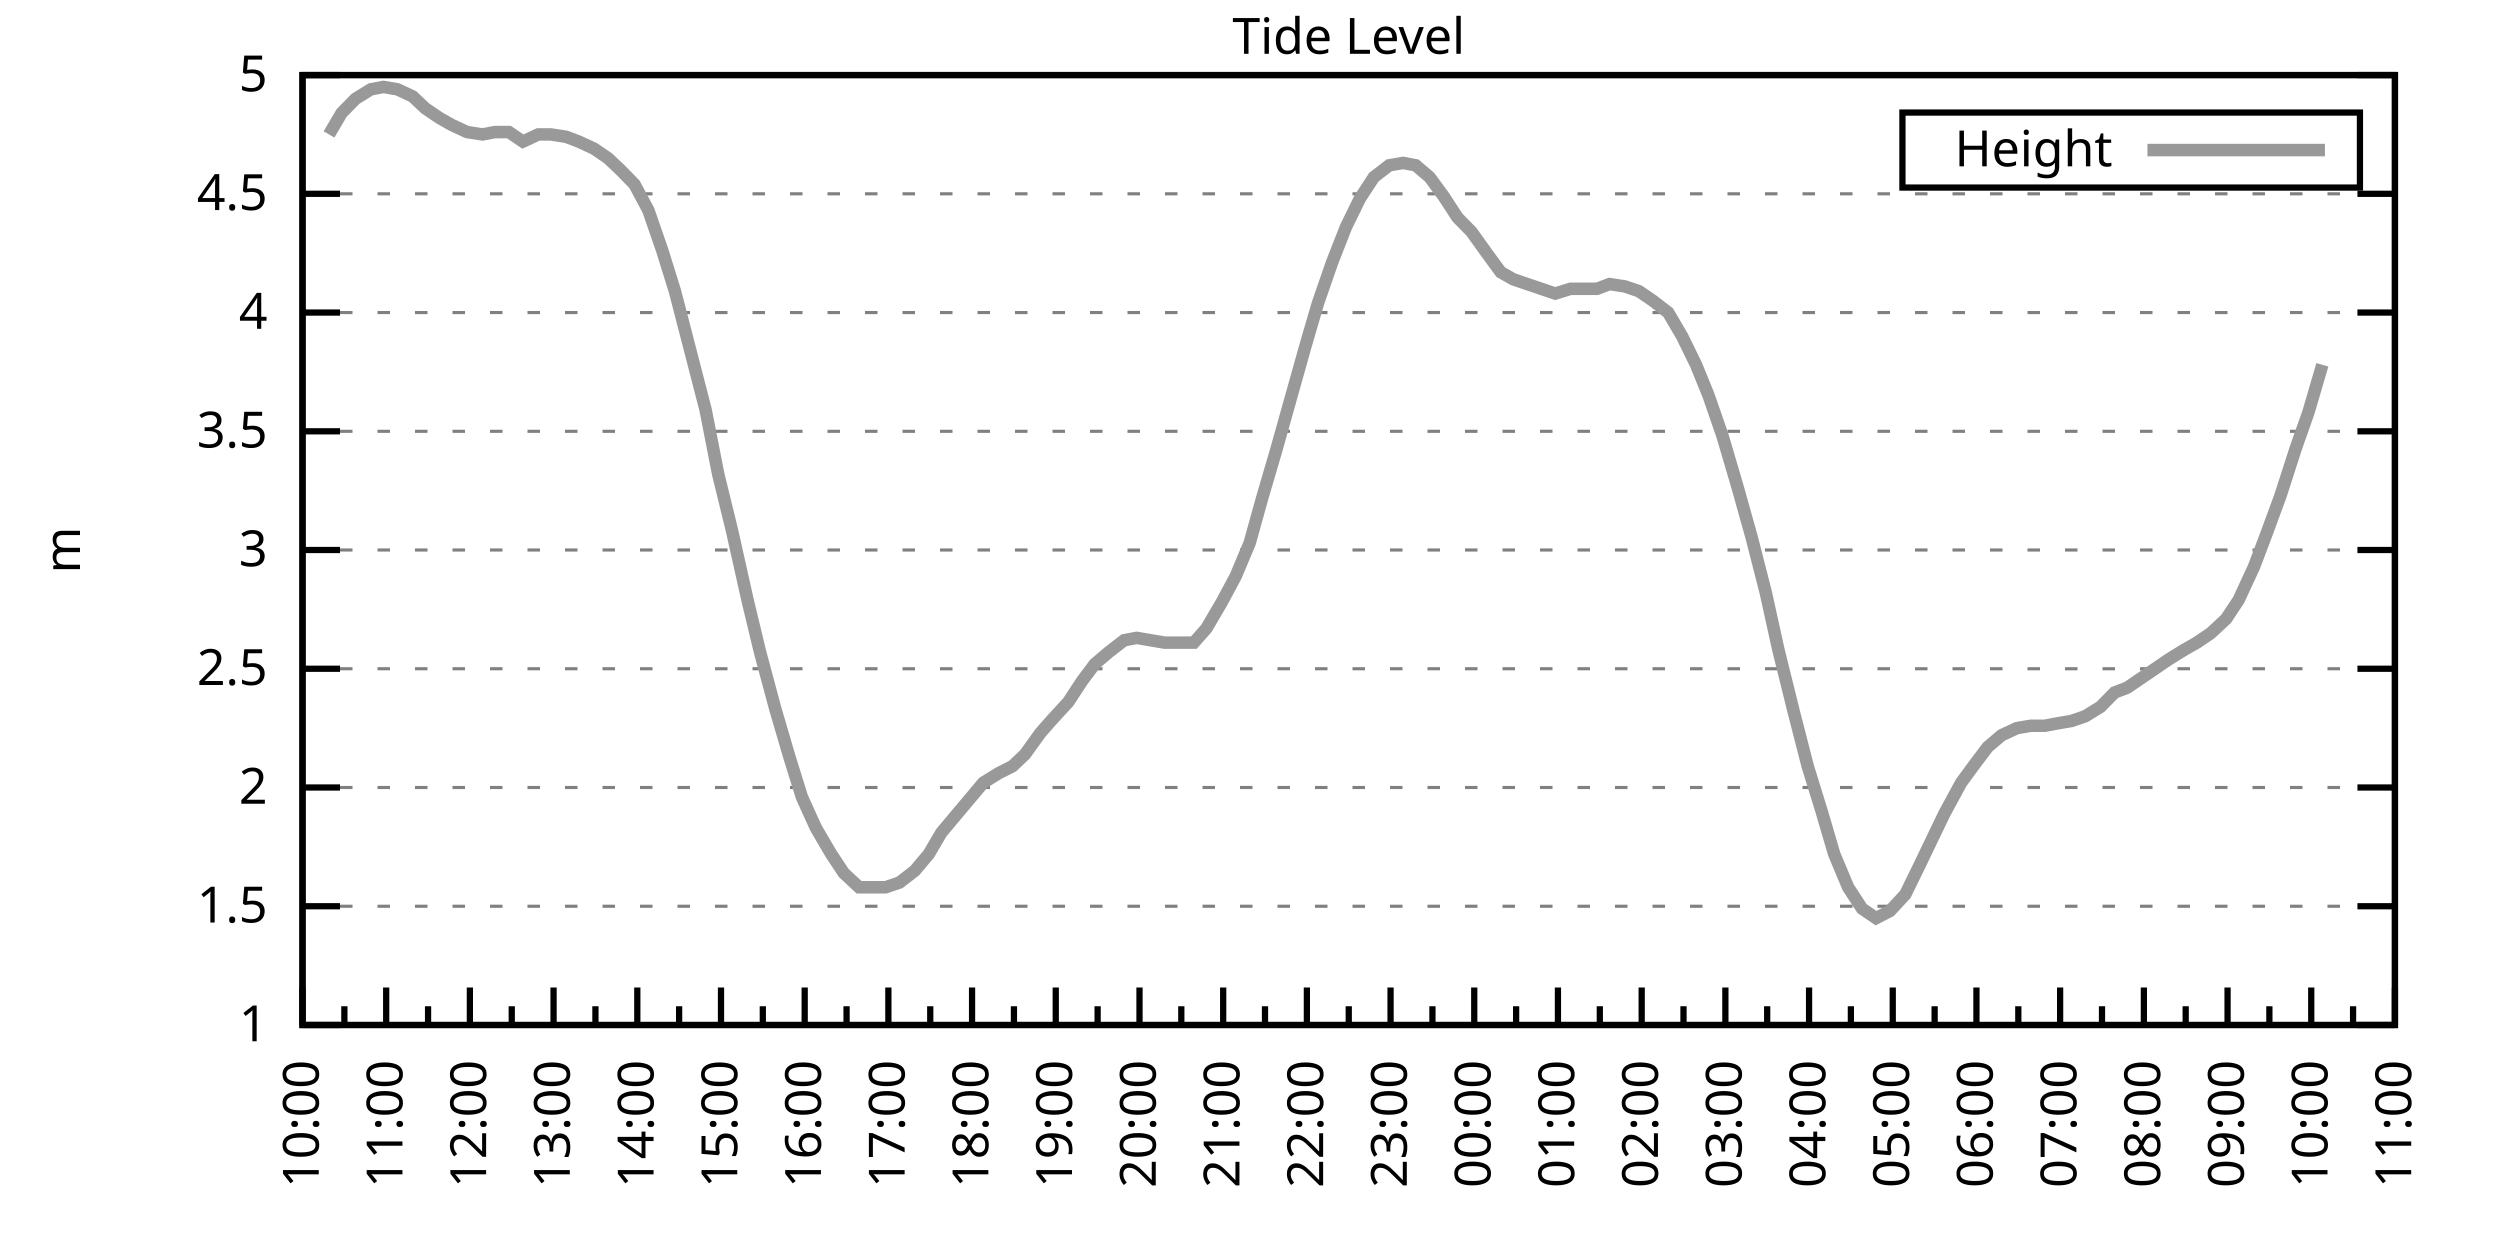
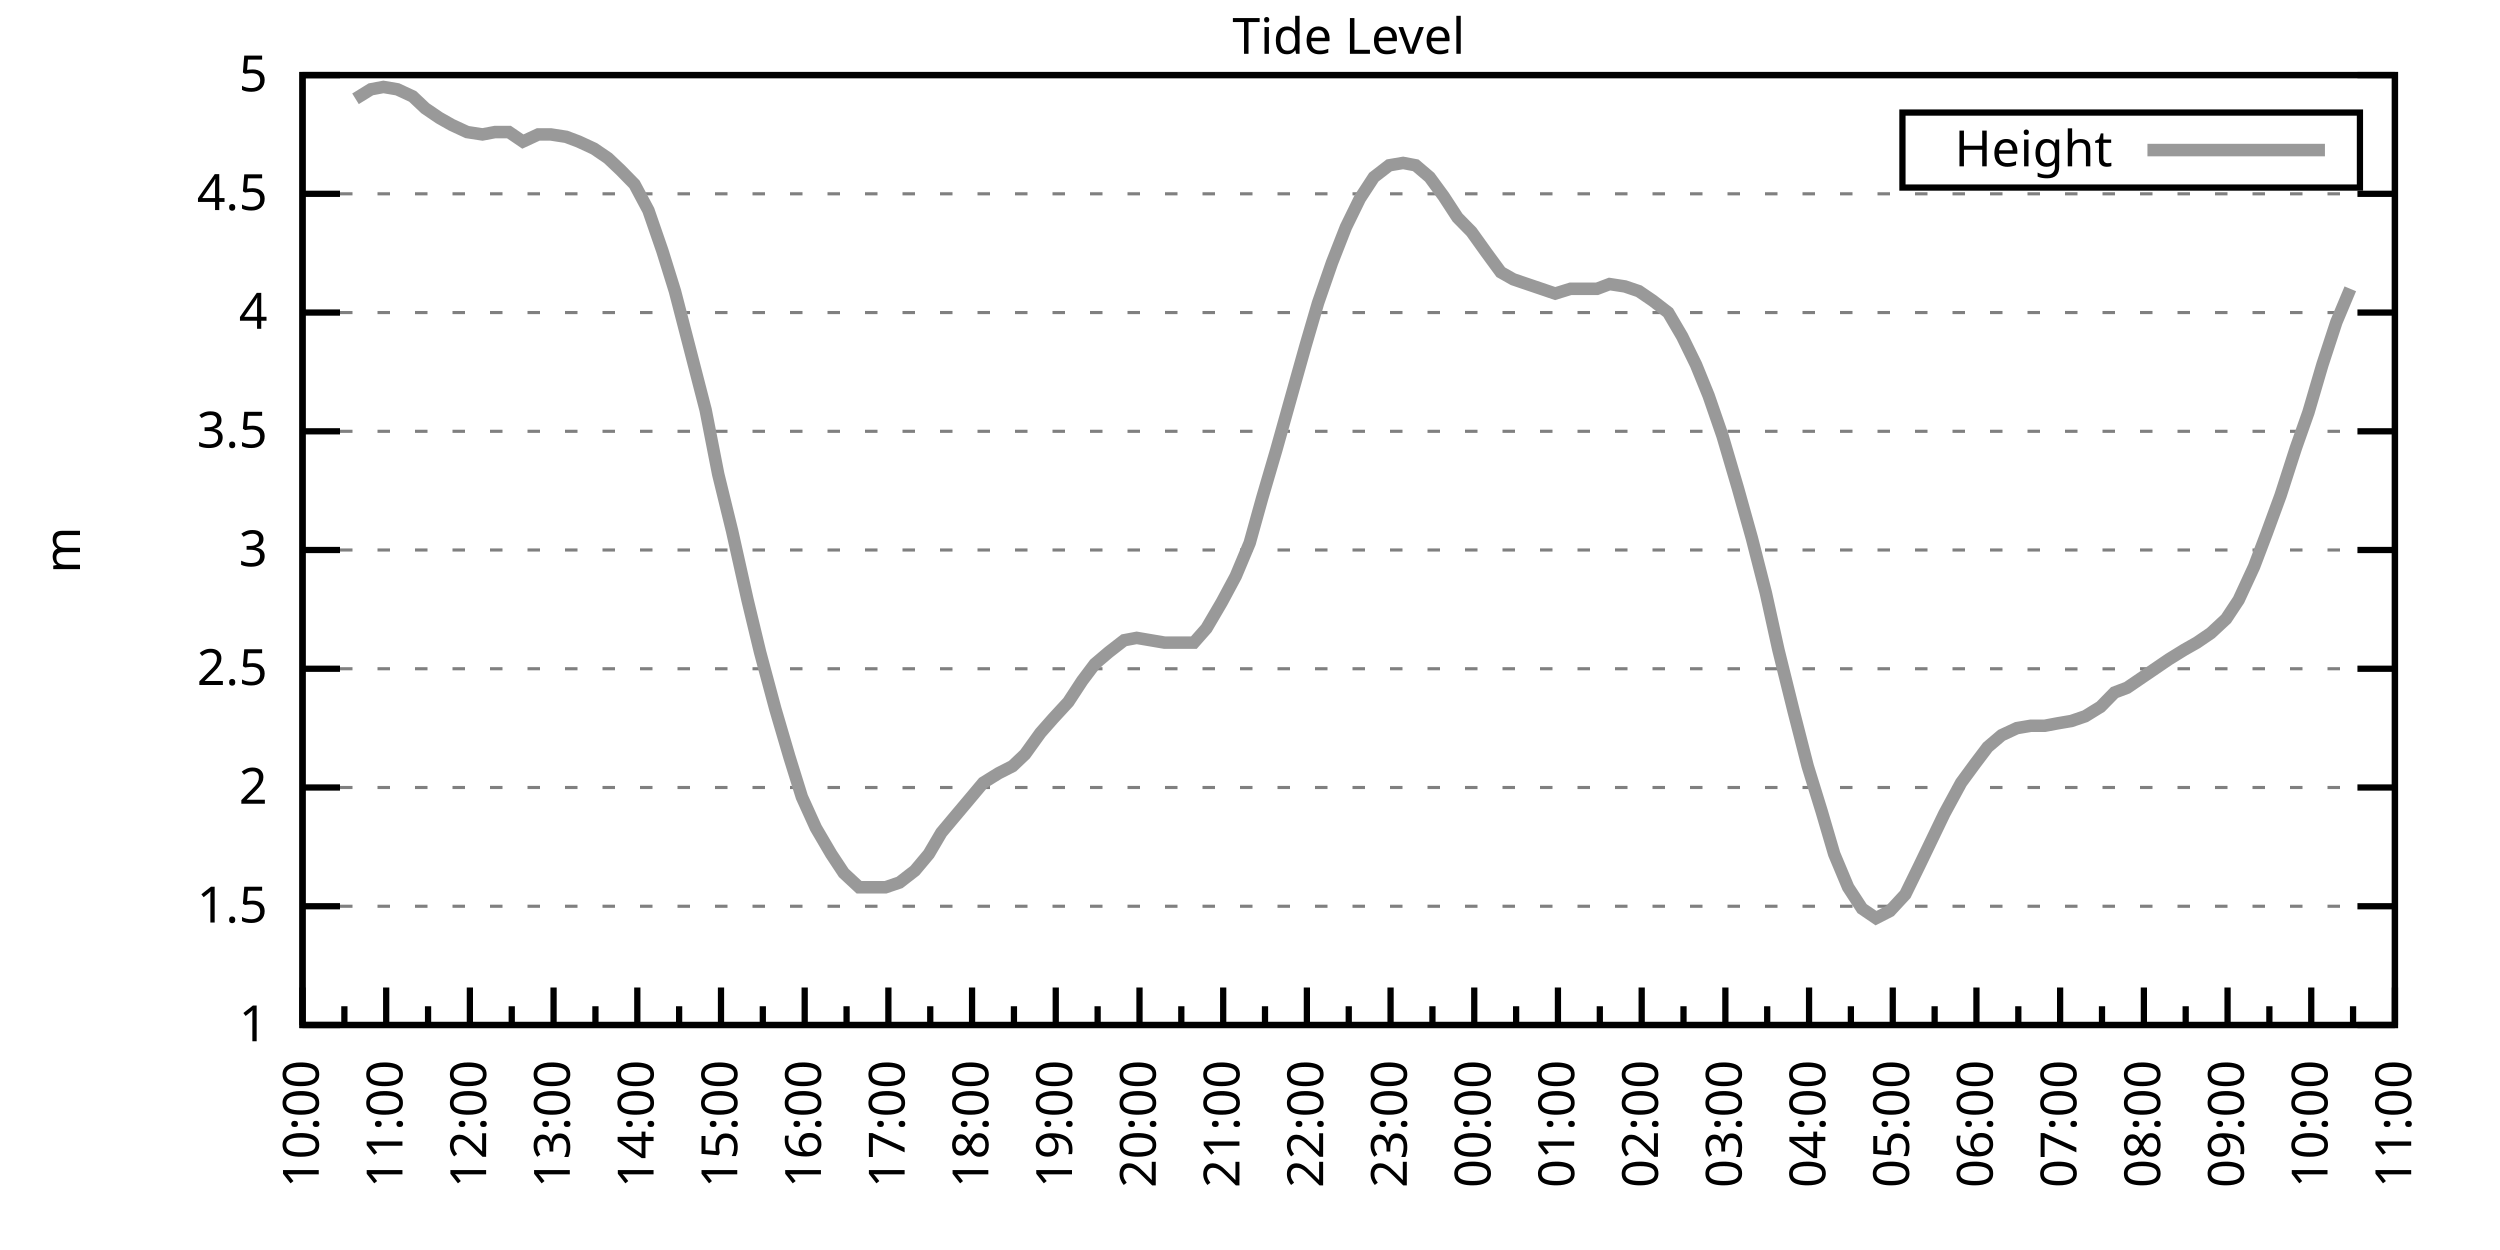
<svg xmlns="http://www.w3.org/2000/svg" xmlns:xlink="http://www.w3.org/1999/xlink" width="400" height="200" viewBox="0 0 400 200">
  <g id="gnuplot_canvas">
    <rect x="0" y="0" width="400" height="200" fill="none" />
    <defs>
      <circle id="gpDot" r="0.5" stroke-width="0.5" stroke="currentColor" />
      <path id="gpPt0" stroke-width="0.333" stroke="currentColor" d="M-1,0 h2 M0,-1 v2" />
      <path id="gpPt1" stroke-width="0.333" stroke="currentColor" d="M-1,-1 L1,1 M1,-1 L-1,1" />
      <path id="gpPt2" stroke-width="0.333" stroke="currentColor" d="M-1,0 L1,0 M0,-1 L0,1 M-1,-1 L1,1 M-1,1 L1,-1" />
      <rect id="gpPt3" stroke-width="0.333" stroke="currentColor" x="-1" y="-1" width="2" height="2" />
      <rect id="gpPt4" stroke-width="0.333" stroke="currentColor" fill="currentColor" x="-1" y="-1" width="2" height="2" />
      <circle id="gpPt5" stroke-width="0.333" stroke="currentColor" cx="0" cy="0" r="1" />
      <use xlink:href="#gpPt5" id="gpPt6" fill="currentColor" stroke="none" />
      <path id="gpPt7" stroke-width="0.333" stroke="currentColor" d="M0,-1.33 L-1.33,0.67 L1.33,0.67 z" />
      <use xlink:href="#gpPt7" id="gpPt8" fill="currentColor" stroke="none" />
      <use xlink:href="#gpPt7" id="gpPt9" stroke="currentColor" transform="rotate(180)" />
      <use xlink:href="#gpPt9" id="gpPt10" fill="currentColor" stroke="none" />
      <use xlink:href="#gpPt3" id="gpPt11" stroke="currentColor" transform="rotate(45)" />
      <use xlink:href="#gpPt11" id="gpPt12" fill="currentColor" stroke="none" />
      <path id="gpPt13" stroke-width="0.333" stroke="currentColor" d="M0,1.330 L1.265,0.411 L0.782,-1.067 L-0.782,-1.076 L-1.265,0.411 z" />
      <use xlink:href="#gpPt13" id="gpPt14" fill="currentColor" stroke="none" />
      <filter id="textbox" filterUnits="objectBoundingBox" x="0" y="0" height="1" width="1">
        <feFlood flood-color="white" flood-opacity="1" result="bgnd" />
        <feComposite in="SourceGraphic" in2="bgnd" operator="atop" />
      </filter>
      <filter id="greybox" filterUnits="objectBoundingBox" x="0" y="0" height="1" width="1">
        <feFlood flood-color="lightgrey" flood-opacity="1" result="grey" />
        <feComposite in="SourceGraphic" in2="grey" operator="atop" />
      </filter>
    </defs>
    <g fill="none" color="white" stroke="currentColor" stroke-width="1.00" stroke-linecap="butt" stroke-linejoin="miter">
</g>
    <g fill="none" color="black" stroke="currentColor" stroke-width="1.00" stroke-linecap="butt" stroke-linejoin="miter">
      <g stroke="none" shape-rendering="crispEdges">
        <polygon fill="rgb(255, 255, 255)" points="48.40,164.00 383.18,164.00 383.18,12.02 48.40,12.02 " />
      </g>
    </g>
    <g fill="none" color="black" stroke="currentColor" stroke-width="1.00" stroke-linecap="butt" stroke-linejoin="miter">
</g>
    <g fill="none" color="black" stroke="black" stroke-width="0.50" stroke-linecap="butt" stroke-linejoin="miter">
</g>
    <g fill="none" color="gray" stroke="currentColor" stroke-width="0.50" stroke-linecap="butt" stroke-linejoin="miter">
      <path stroke="gray" stroke-dasharray="2,4" class="gridline" d="M48.40,164.00 L383.19,164.00  " />
    </g>
    <g fill="none" color="gray" stroke="gray" stroke-width="1.00" stroke-linecap="butt" stroke-linejoin="miter">
</g>
    <g fill="none" color="black" stroke="currentColor" stroke-width="1.00" stroke-linecap="butt" stroke-linejoin="miter">
      <path stroke="black" d="M48.40,164.00 L54.40,164.00 M383.19,164.00 L377.19,164.00  " />
      <g transform="translate(42.80,166.60)" stroke="none" fill="black" font-family="Sans" font-size="8.00" text-anchor="end">
        <text>
          <tspan font-family="Sans"> 1</tspan>
        </text>
      </g>
    </g>
    <g fill="none" color="black" stroke="currentColor" stroke-width="1.00" stroke-linecap="butt" stroke-linejoin="miter">
</g>
    <g fill="none" color="black" stroke="black" stroke-width="0.50" stroke-linecap="butt" stroke-linejoin="miter">
</g>
    <g fill="none" color="gray" stroke="currentColor" stroke-width="0.50" stroke-linecap="butt" stroke-linejoin="miter">
      <path stroke="gray" stroke-dasharray="2,4" class="gridline" d="M48.40,145.00 L383.19,145.00  " />
    </g>
    <g fill="none" color="gray" stroke="gray" stroke-width="1.00" stroke-linecap="butt" stroke-linejoin="miter">
</g>
    <g fill="none" color="black" stroke="currentColor" stroke-width="1.00" stroke-linecap="butt" stroke-linejoin="miter">
      <path stroke="black" d="M48.40,145.00 L54.40,145.00 M383.19,145.00 L377.19,145.00  " />
      <g transform="translate(42.80,147.60)" stroke="none" fill="black" font-family="Sans" font-size="8.00" text-anchor="end">
        <text>
          <tspan font-family="Sans"> 1.5</tspan>
        </text>
      </g>
    </g>
    <g fill="none" color="black" stroke="currentColor" stroke-width="1.00" stroke-linecap="butt" stroke-linejoin="miter">
</g>
    <g fill="none" color="black" stroke="black" stroke-width="0.50" stroke-linecap="butt" stroke-linejoin="miter">
</g>
    <g fill="none" color="gray" stroke="currentColor" stroke-width="0.50" stroke-linecap="butt" stroke-linejoin="miter">
      <path stroke="gray" stroke-dasharray="2,4" class="gridline" d="M48.40,126.00 L383.19,126.00  " />
    </g>
    <g fill="none" color="gray" stroke="gray" stroke-width="1.00" stroke-linecap="butt" stroke-linejoin="miter">
</g>
    <g fill="none" color="black" stroke="currentColor" stroke-width="1.00" stroke-linecap="butt" stroke-linejoin="miter">
      <path stroke="black" d="M48.40,126.00 L54.40,126.00 M383.19,126.00 L377.19,126.00  " />
      <g transform="translate(42.80,128.60)" stroke="none" fill="black" font-family="Sans" font-size="8.00" text-anchor="end">
        <text>
          <tspan font-family="Sans"> 2</tspan>
        </text>
      </g>
    </g>
    <g fill="none" color="black" stroke="currentColor" stroke-width="1.00" stroke-linecap="butt" stroke-linejoin="miter">
</g>
    <g fill="none" color="black" stroke="black" stroke-width="0.50" stroke-linecap="butt" stroke-linejoin="miter">
</g>
    <g fill="none" color="gray" stroke="currentColor" stroke-width="0.50" stroke-linecap="butt" stroke-linejoin="miter">
      <path stroke="gray" stroke-dasharray="2,4" class="gridline" d="M48.40,107.00 L383.19,107.00  " />
    </g>
    <g fill="none" color="gray" stroke="gray" stroke-width="1.00" stroke-linecap="butt" stroke-linejoin="miter">
</g>
    <g fill="none" color="black" stroke="currentColor" stroke-width="1.00" stroke-linecap="butt" stroke-linejoin="miter">
      <path stroke="black" d="M48.40,107.00 L54.40,107.00 M383.19,107.00 L377.19,107.00  " />
      <g transform="translate(42.80,109.60)" stroke="none" fill="black" font-family="Sans" font-size="8.00" text-anchor="end">
        <text>
          <tspan font-family="Sans"> 2.5</tspan>
        </text>
      </g>
    </g>
    <g fill="none" color="black" stroke="currentColor" stroke-width="1.00" stroke-linecap="butt" stroke-linejoin="miter">
</g>
    <g fill="none" color="black" stroke="black" stroke-width="0.50" stroke-linecap="butt" stroke-linejoin="miter">
</g>
    <g fill="none" color="gray" stroke="currentColor" stroke-width="0.50" stroke-linecap="butt" stroke-linejoin="miter">
      <path stroke="gray" stroke-dasharray="2,4" class="gridline" d="M48.40,88.00 L383.19,88.00  " />
    </g>
    <g fill="none" color="gray" stroke="gray" stroke-width="1.00" stroke-linecap="butt" stroke-linejoin="miter">
</g>
    <g fill="none" color="black" stroke="currentColor" stroke-width="1.00" stroke-linecap="butt" stroke-linejoin="miter">
      <path stroke="black" d="M48.40,88.00 L54.40,88.00 M383.19,88.00 L377.19,88.00  " />
      <g transform="translate(42.80,90.60)" stroke="none" fill="black" font-family="Sans" font-size="8.00" text-anchor="end">
        <text>
          <tspan font-family="Sans"> 3</tspan>
        </text>
      </g>
    </g>
    <g fill="none" color="black" stroke="currentColor" stroke-width="1.00" stroke-linecap="butt" stroke-linejoin="miter">
</g>
    <g fill="none" color="black" stroke="black" stroke-width="0.50" stroke-linecap="butt" stroke-linejoin="miter">
</g>
    <g fill="none" color="gray" stroke="currentColor" stroke-width="0.50" stroke-linecap="butt" stroke-linejoin="miter">
      <path stroke="gray" stroke-dasharray="2,4" class="gridline" d="M48.40,69.01 L383.19,69.01  " />
    </g>
    <g fill="none" color="gray" stroke="gray" stroke-width="1.00" stroke-linecap="butt" stroke-linejoin="miter">
</g>
    <g fill="none" color="black" stroke="currentColor" stroke-width="1.00" stroke-linecap="butt" stroke-linejoin="miter">
      <path stroke="black" d="M48.40,69.01 L54.40,69.01 M383.19,69.01 L377.19,69.01  " />
      <g transform="translate(42.80,71.61)" stroke="none" fill="black" font-family="Sans" font-size="8.00" text-anchor="end">
        <text>
          <tspan font-family="Sans"> 3.5</tspan>
        </text>
      </g>
    </g>
    <g fill="none" color="black" stroke="currentColor" stroke-width="1.00" stroke-linecap="butt" stroke-linejoin="miter">
</g>
    <g fill="none" color="black" stroke="black" stroke-width="0.50" stroke-linecap="butt" stroke-linejoin="miter">
</g>
    <g fill="none" color="gray" stroke="currentColor" stroke-width="0.50" stroke-linecap="butt" stroke-linejoin="miter">
      <path stroke="gray" stroke-dasharray="2,4" class="gridline" d="M48.40,50.01 L383.19,50.01  " />
    </g>
    <g fill="none" color="gray" stroke="gray" stroke-width="1.00" stroke-linecap="butt" stroke-linejoin="miter">
</g>
    <g fill="none" color="black" stroke="currentColor" stroke-width="1.00" stroke-linecap="butt" stroke-linejoin="miter">
      <path stroke="black" d="M48.40,50.01 L54.40,50.01 M383.19,50.01 L377.19,50.01  " />
      <g transform="translate(42.80,52.61)" stroke="none" fill="black" font-family="Sans" font-size="8.00" text-anchor="end">
        <text>
          <tspan font-family="Sans"> 4</tspan>
        </text>
      </g>
    </g>
    <g fill="none" color="black" stroke="currentColor" stroke-width="1.00" stroke-linecap="butt" stroke-linejoin="miter">
</g>
    <g fill="none" color="black" stroke="black" stroke-width="0.50" stroke-linecap="butt" stroke-linejoin="miter">
</g>
    <g fill="none" color="gray" stroke="currentColor" stroke-width="0.50" stroke-linecap="butt" stroke-linejoin="miter">
      <path stroke="gray" stroke-dasharray="2,4" class="gridline" d="M48.40,31.01 L383.19,31.01  " />
    </g>
    <g fill="none" color="gray" stroke="gray" stroke-width="1.00" stroke-linecap="butt" stroke-linejoin="miter">
</g>
    <g fill="none" color="black" stroke="currentColor" stroke-width="1.00" stroke-linecap="butt" stroke-linejoin="miter">
      <path stroke="black" d="M48.40,31.01 L54.40,31.01 M383.19,31.01 L377.19,31.01  " />
      <g transform="translate(42.80,33.61)" stroke="none" fill="black" font-family="Sans" font-size="8.00" text-anchor="end">
        <text>
          <tspan font-family="Sans"> 4.5</tspan>
        </text>
      </g>
    </g>
    <g fill="none" color="black" stroke="currentColor" stroke-width="1.00" stroke-linecap="butt" stroke-linejoin="miter">
</g>
    <g fill="none" color="black" stroke="black" stroke-width="0.50" stroke-linecap="butt" stroke-linejoin="miter">
</g>
    <g fill="none" color="gray" stroke="currentColor" stroke-width="0.50" stroke-linecap="butt" stroke-linejoin="miter">
      <path stroke="gray" stroke-dasharray="2,4" class="gridline" d="M48.40,12.01 L383.19,12.01  " />
    </g>
    <g fill="none" color="gray" stroke="gray" stroke-width="1.00" stroke-linecap="butt" stroke-linejoin="miter">
</g>
    <g fill="none" color="black" stroke="currentColor" stroke-width="1.00" stroke-linecap="butt" stroke-linejoin="miter">
      <path stroke="black" d="M48.40,12.01 L54.40,12.01 M383.19,12.01 L377.19,12.01  " />
      <g transform="translate(42.80,14.61)" stroke="none" fill="black" font-family="Sans" font-size="8.00" text-anchor="end">
        <text>
          <tspan font-family="Sans"> 5</tspan>
        </text>
      </g>
    </g>
    <g fill="none" color="black" stroke="currentColor" stroke-width="1.00" stroke-linecap="butt" stroke-linejoin="miter">
      <path stroke="black" d="M48.40,164.00 L48.40,158.00  " />
      <g transform="translate(51.00,169.60) rotate(270)" stroke="none" fill="black" font-family="Sans" font-size="8.00" text-anchor="end">
        <text>
          <tspan font-family="Sans">10:00</tspan>
        </text>
      </g>
    </g>
    <g fill="none" color="black" stroke="currentColor" stroke-width="1.00" stroke-linecap="butt" stroke-linejoin="miter">
      <path stroke="black" d="M55.10,164.00 L55.10,161.00 M61.79,164.00 L61.79,158.00  " />
      <g transform="translate(64.39,169.60) rotate(270)" stroke="none" fill="black" font-family="Sans" font-size="8.00" text-anchor="end">
        <text>
          <tspan font-family="Sans">11:00</tspan>
        </text>
      </g>
    </g>
    <g fill="none" color="black" stroke="currentColor" stroke-width="1.00" stroke-linecap="butt" stroke-linejoin="miter">
      <path stroke="black" d="M68.49,164.00 L68.49,161.00 M75.18,164.00 L75.18,158.00  " />
      <g transform="translate(77.78,169.60) rotate(270)" stroke="none" fill="black" font-family="Sans" font-size="8.00" text-anchor="end">
        <text>
          <tspan font-family="Sans">12:00</tspan>
        </text>
      </g>
    </g>
    <g fill="none" color="black" stroke="currentColor" stroke-width="1.00" stroke-linecap="butt" stroke-linejoin="miter">
      <path stroke="black" d="M81.88,164.00 L81.88,161.00 M88.57,164.00 L88.57,158.00  " />
      <g transform="translate(91.17,169.60) rotate(270)" stroke="none" fill="black" font-family="Sans" font-size="8.00" text-anchor="end">
        <text>
          <tspan font-family="Sans">13:00</tspan>
        </text>
      </g>
    </g>
    <g fill="none" color="black" stroke="currentColor" stroke-width="1.00" stroke-linecap="butt" stroke-linejoin="miter">
      <path stroke="black" d="M95.27,164.00 L95.27,161.00 M101.97,164.00 L101.97,158.00  " />
      <g transform="translate(104.57,169.60) rotate(270)" stroke="none" fill="black" font-family="Sans" font-size="8.00" text-anchor="end">
        <text>
          <tspan font-family="Sans">14:00</tspan>
        </text>
      </g>
    </g>
    <g fill="none" color="black" stroke="currentColor" stroke-width="1.00" stroke-linecap="butt" stroke-linejoin="miter">
      <path stroke="black" d="M108.66,164.00 L108.66,161.00 M115.36,164.00 L115.36,158.00  " />
      <g transform="translate(117.96,169.60) rotate(270)" stroke="none" fill="black" font-family="Sans" font-size="8.00" text-anchor="end">
        <text>
          <tspan font-family="Sans">15:00</tspan>
        </text>
      </g>
    </g>
    <g fill="none" color="black" stroke="currentColor" stroke-width="1.00" stroke-linecap="butt" stroke-linejoin="miter">
      <path stroke="black" d="M122.05,164.00 L122.05,161.00 M128.75,164.00 L128.75,158.00  " />
      <g transform="translate(131.35,169.60) rotate(270)" stroke="none" fill="black" font-family="Sans" font-size="8.00" text-anchor="end">
        <text>
          <tspan font-family="Sans">16:00</tspan>
        </text>
      </g>
    </g>
    <g fill="none" color="black" stroke="currentColor" stroke-width="1.00" stroke-linecap="butt" stroke-linejoin="miter">
      <path stroke="black" d="M135.45,164.00 L135.45,161.00 M142.14,164.00 L142.14,158.00  " />
      <g transform="translate(144.74,169.60) rotate(270)" stroke="none" fill="black" font-family="Sans" font-size="8.00" text-anchor="end">
        <text>
          <tspan font-family="Sans">17:00</tspan>
        </text>
      </g>
    </g>
    <g fill="none" color="black" stroke="currentColor" stroke-width="1.00" stroke-linecap="butt" stroke-linejoin="miter">
      <path stroke="black" d="M148.84,164.00 L148.84,161.00 M155.53,164.00 L155.53,158.00  " />
      <g transform="translate(158.13,169.60) rotate(270)" stroke="none" fill="black" font-family="Sans" font-size="8.00" text-anchor="end">
        <text>
          <tspan font-family="Sans">18:00</tspan>
        </text>
      </g>
    </g>
    <g fill="none" color="black" stroke="currentColor" stroke-width="1.00" stroke-linecap="butt" stroke-linejoin="miter">
      <path stroke="black" d="M162.23,164.00 L162.23,161.00 M168.92,164.00 L168.92,158.00  " />
      <g transform="translate(171.52,169.60) rotate(270)" stroke="none" fill="black" font-family="Sans" font-size="8.00" text-anchor="end">
        <text>
          <tspan font-family="Sans">19:00</tspan>
        </text>
      </g>
    </g>
    <g fill="none" color="black" stroke="currentColor" stroke-width="1.00" stroke-linecap="butt" stroke-linejoin="miter">
      <path stroke="black" d="M175.62,164.00 L175.62,161.00 M182.32,164.00 L182.32,158.00  " />
      <g transform="translate(184.92,169.60) rotate(270)" stroke="none" fill="black" font-family="Sans" font-size="8.00" text-anchor="end">
        <text>
          <tspan font-family="Sans">20:00</tspan>
        </text>
      </g>
    </g>
    <g fill="none" color="black" stroke="currentColor" stroke-width="1.00" stroke-linecap="butt" stroke-linejoin="miter">
      <path stroke="black" d="M189.01,164.00 L189.01,161.00 M195.71,164.00 L195.71,158.00  " />
      <g transform="translate(198.31,169.60) rotate(270)" stroke="none" fill="black" font-family="Sans" font-size="8.00" text-anchor="end">
        <text>
          <tspan font-family="Sans">21:00</tspan>
        </text>
      </g>
    </g>
    <g fill="none" color="black" stroke="currentColor" stroke-width="1.00" stroke-linecap="butt" stroke-linejoin="miter">
      <path stroke="black" d="M202.40,164.00 L202.40,161.00 M209.10,164.00 L209.10,158.00  " />
      <g transform="translate(211.70,169.60) rotate(270)" stroke="none" fill="black" font-family="Sans" font-size="8.00" text-anchor="end">
        <text>
          <tspan font-family="Sans">22:00</tspan>
        </text>
      </g>
    </g>
    <g fill="none" color="black" stroke="currentColor" stroke-width="1.00" stroke-linecap="butt" stroke-linejoin="miter">
      <path stroke="black" d="M215.80,164.00 L215.80,161.00 M222.49,164.00 L222.49,158.00  " />
      <g transform="translate(225.09,169.60) rotate(270)" stroke="none" fill="black" font-family="Sans" font-size="8.00" text-anchor="end">
        <text>
          <tspan font-family="Sans">23:00</tspan>
        </text>
      </g>
    </g>
    <g fill="none" color="black" stroke="currentColor" stroke-width="1.00" stroke-linecap="butt" stroke-linejoin="miter">
      <path stroke="black" d="M229.19,164.00 L229.19,161.00 M235.88,164.00 L235.88,158.00  " />
      <g transform="translate(238.48,169.60) rotate(270)" stroke="none" fill="black" font-family="Sans" font-size="8.00" text-anchor="end">
        <text>
          <tspan font-family="Sans">00:00</tspan>
        </text>
      </g>
    </g>
    <g fill="none" color="black" stroke="currentColor" stroke-width="1.00" stroke-linecap="butt" stroke-linejoin="miter">
      <path stroke="black" d="M242.58,164.00 L242.58,161.00 M249.27,164.00 L249.27,158.00  " />
      <g transform="translate(251.87,169.60) rotate(270)" stroke="none" fill="black" font-family="Sans" font-size="8.00" text-anchor="end">
        <text>
          <tspan font-family="Sans">01:00</tspan>
        </text>
      </g>
    </g>
    <g fill="none" color="black" stroke="currentColor" stroke-width="1.00" stroke-linecap="butt" stroke-linejoin="miter">
      <path stroke="black" d="M255.97,164.00 L255.97,161.00 M262.67,164.00 L262.67,158.00  " />
      <g transform="translate(265.27,169.60) rotate(270)" stroke="none" fill="black" font-family="Sans" font-size="8.00" text-anchor="end">
        <text>
          <tspan font-family="Sans">02:00</tspan>
        </text>
      </g>
    </g>
    <g fill="none" color="black" stroke="currentColor" stroke-width="1.00" stroke-linecap="butt" stroke-linejoin="miter">
      <path stroke="black" d="M269.36,164.00 L269.36,161.00 M276.06,164.00 L276.06,158.00  " />
      <g transform="translate(278.66,169.60) rotate(270)" stroke="none" fill="black" font-family="Sans" font-size="8.00" text-anchor="end">
        <text>
          <tspan font-family="Sans">03:00</tspan>
        </text>
      </g>
    </g>
    <g fill="none" color="black" stroke="currentColor" stroke-width="1.00" stroke-linecap="butt" stroke-linejoin="miter">
      <path stroke="black" d="M282.75,164.00 L282.75,161.00 M289.45,164.00 L289.45,158.00  " />
      <g transform="translate(292.05,169.60) rotate(270)" stroke="none" fill="black" font-family="Sans" font-size="8.00" text-anchor="end">
        <text>
          <tspan font-family="Sans">04:00</tspan>
        </text>
      </g>
    </g>
    <g fill="none" color="black" stroke="currentColor" stroke-width="1.00" stroke-linecap="butt" stroke-linejoin="miter">
      <path stroke="black" d="M296.14,164.00 L296.14,161.00 M302.84,164.00 L302.84,158.00  " />
      <g transform="translate(305.44,169.60) rotate(270)" stroke="none" fill="black" font-family="Sans" font-size="8.00" text-anchor="end">
        <text>
          <tspan font-family="Sans">05:00</tspan>
        </text>
      </g>
    </g>
    <g fill="none" color="black" stroke="currentColor" stroke-width="1.00" stroke-linecap="butt" stroke-linejoin="miter">
      <path stroke="black" d="M309.54,164.00 L309.54,161.00 M316.23,164.00 L316.23,158.00  " />
      <g transform="translate(318.83,169.60) rotate(270)" stroke="none" fill="black" font-family="Sans" font-size="8.00" text-anchor="end">
        <text>
          <tspan font-family="Sans">06:00</tspan>
        </text>
      </g>
    </g>
    <g fill="none" color="black" stroke="currentColor" stroke-width="1.00" stroke-linecap="butt" stroke-linejoin="miter">
      <path stroke="black" d="M322.93,164.00 L322.93,161.00 M329.62,164.00 L329.62,158.00  " />
      <g transform="translate(332.22,169.60) rotate(270)" stroke="none" fill="black" font-family="Sans" font-size="8.00" text-anchor="end">
        <text>
          <tspan font-family="Sans">07:00</tspan>
        </text>
      </g>
    </g>
    <g fill="none" color="black" stroke="currentColor" stroke-width="1.00" stroke-linecap="butt" stroke-linejoin="miter">
      <path stroke="black" d="M336.32,164.00 L336.32,161.00 M343.02,164.00 L343.02,158.00  " />
      <g transform="translate(345.62,169.60) rotate(270)" stroke="none" fill="black" font-family="Sans" font-size="8.00" text-anchor="end">
        <text>
          <tspan font-family="Sans">08:00</tspan>
        </text>
      </g>
    </g>
    <g fill="none" color="black" stroke="currentColor" stroke-width="1.00" stroke-linecap="butt" stroke-linejoin="miter">
      <path stroke="black" d="M349.71,164.00 L349.71,161.00 M356.41,164.00 L356.41,158.00  " />
      <g transform="translate(359.01,169.60) rotate(270)" stroke="none" fill="black" font-family="Sans" font-size="8.00" text-anchor="end">
        <text>
          <tspan font-family="Sans">09:00</tspan>
        </text>
      </g>
    </g>
    <g fill="none" color="black" stroke="currentColor" stroke-width="1.00" stroke-linecap="butt" stroke-linejoin="miter">
      <path stroke="black" d="M363.10,164.00 L363.10,161.00 M369.80,164.00 L369.80,158.00  " />
      <g transform="translate(372.40,169.60) rotate(270)" stroke="none" fill="black" font-family="Sans" font-size="8.00" text-anchor="end">
        <text>
          <tspan font-family="Sans">10:00</tspan>
        </text>
      </g>
    </g>
    <g fill="none" color="black" stroke="currentColor" stroke-width="1.00" stroke-linecap="butt" stroke-linejoin="miter">
      <path stroke="black" d="M376.49,164.00 L376.49,161.00 M383.19,164.00 L383.19,158.00  " />
      <g transform="translate(385.79,169.60) rotate(270)" stroke="none" fill="black" font-family="Sans" font-size="8.00" text-anchor="end">
        <text>
          <tspan font-family="Sans">11:00</tspan>
        </text>
      </g>
    </g>
    <g fill="none" color="black" stroke="currentColor" stroke-width="1.00" stroke-linecap="butt" stroke-linejoin="miter">
</g>
    <g fill="none" color="black" stroke="currentColor" stroke-width="1.00" stroke-linecap="butt" stroke-linejoin="miter">
      <path stroke="black" d="M48.40,12.01 L48.40,164.00 L383.19,164.00 L383.19,12.01 L48.40,12.01 Z  " />
    </g>
    <g fill="none" color="black" stroke="currentColor" stroke-width="1.00" stroke-linecap="butt" stroke-linejoin="miter">
      <g transform="translate(12.80,88.01) rotate(270)" stroke="none" fill="black" font-family="Sans" font-size="8.00" text-anchor="middle">
        <text>
          <tspan font-family="Sans">m</tspan>
        </text>
      </g>
    </g>
    <g fill="none" color="black" stroke="currentColor" stroke-width="1.00" stroke-linecap="butt" stroke-linejoin="miter">
</g>
    <g fill="none" color="black" stroke="currentColor" stroke-width="1.00" stroke-linecap="butt" stroke-linejoin="miter">
      <path stroke="black" d="M304.39,30.01 L304.39,18.01 L377.59,18.01 L377.59,30.01 L304.39,30.01 Z  " />
    </g>
    <g id="Tide_level_plot_1">
      <g fill="none" color="white" stroke="black" stroke-width="2.00" stroke-linecap="butt" stroke-linejoin="miter">
</g>
      <g fill="none" color="black" stroke="currentColor" stroke-width="2.00" stroke-linecap="butt" stroke-linejoin="miter">
        <g transform="translate(337.99,26.61)" stroke="none" fill="black" font-family="Sans" font-size="8.00" text-anchor="end">
          <text>
            <tspan font-family="Sans">Height</tspan>
          </text>
        </g>
      </g>
      <g fill="none" color="black" stroke="currentColor" stroke-width="2.00" stroke-linecap="butt" stroke-linejoin="miter">
-         <path stroke="rgb(153, 153, 153)" d="M343.59,24.01 L371.99,24.01 M52.64,21.51 L54.65,18.09 L56.88,15.81 L59.34,14.29 L61.35,13.91 L63.58,14.29   L66.03,15.43 L68.04,17.33 L70.27,18.85 L72.28,19.99 L74.74,21.13 L77.19,21.51 L79.20,21.13 L81.43,21.13   L83.66,22.65 L86.12,21.51 L88.13,21.51 L90.58,21.89 L92.59,22.65 L95.05,23.79 L97.28,25.31 L99.29,27.21   L101.52,29.49 L103.75,33.67 L105.98,40.13 L107.99,46.59 L110.45,56.09 L112.90,65.59 L114.91,75.85 L117.14,84.97   L119.60,95.98 L121.61,104.34 L124.06,113.46 L126.29,121.06 L128.30,127.52 L130.54,132.46 L132.99,136.64 L135.00,139.68   L137.45,141.96 L139.46,141.96 L141.69,141.96 L143.93,141.20 L146.38,139.30 L148.61,136.64 L150.62,133.22 L152.85,130.56   L155.09,127.90 L157.32,125.24 L159.77,123.72 L162.01,122.58 L164.01,120.68 L166.47,117.26 L168.48,114.98 L170.93,112.32   L173.17,108.90 L175.17,106.24 L177.41,104.34 L179.86,102.44 L181.87,102.06 L184.10,102.44 L186.33,102.82 L188.57,102.82   L191.02,102.82 L193.03,100.54 L195.48,96.36 L197.72,92.18 L199.95,86.87 L201.96,79.65 L204.19,72.05 L206.64,63.31   L208.88,55.33 L210.88,48.49 L213.12,42.03 L215.35,36.33 L217.58,31.77 L219.81,28.35 L222.27,26.45 L224.50,26.07   L226.51,26.45 L228.74,28.35 L230.97,31.39 L233.20,34.81 L235.44,37.09 L237.89,40.51 L240.12,43.55 L242.13,44.69   L244.36,45.45 L246.60,46.21 L248.83,46.97 L251.28,46.21 L253.51,46.21 L255.52,46.21 L257.53,45.45 L259.99,45.83   L262.22,46.59 L264.45,48.11 L266.91,50.01 L269.14,53.81 L271.37,58.37 L273.38,63.31 L275.61,69.77 L278.07,78.13   L280.30,86.11 L282.53,94.84 L284.54,103.96 L286.99,113.84 L289.23,122.58 L291.46,129.80 L293.47,136.64 L295.70,141.96   L297.93,145.38 L300.16,146.90 L302.39,145.76 L304.85,143.10 L307.08,138.54 L309.09,134.36 L311.10,130.18 L313.78,125.24   L316.01,122.20 L318.02,119.54 L320.25,117.64 L322.70,116.50 L324.94,116.12 L327.17,116.12 L329.18,115.74 L331.41,115.36   L333.64,114.60 L336.10,113.08 L338.33,110.80 L340.34,110.04 L342.57,108.52 L344.80,107.00 L347.03,105.48 L349.49,103.96   L351.50,102.82 L353.73,101.30 L356.18,99.02 L358.19,95.98 L360.65,90.66 L362.66,85.35 L364.89,79.27 L367.34,71.67   L369.35,65.97 L371.58,58.37  " />
+         <path stroke="rgb(153, 153, 153)" d="M343.59,24.01 L371.99,24.01 M56.88,15.81 L59.34,14.29 L61.35,13.91 L63.58,14.29 L66.03,15.43 L68.04,17.33   L70.27,18.85 L72.28,19.99 L74.74,21.13 L77.19,21.51 L79.20,21.13 L81.43,21.13 L83.66,22.65 L86.12,21.51   L88.13,21.51 L90.58,21.89 L92.59,22.65 L95.05,23.79 L97.28,25.31 L99.29,27.21 L101.52,29.49 L103.75,33.67   L105.98,40.13 L107.99,46.59 L110.45,56.09 L112.90,65.59 L114.91,75.85 L117.14,84.97 L119.60,95.98 L121.61,104.34   L124.06,113.46 L126.29,121.06 L128.30,127.52 L130.54,132.46 L132.99,136.64 L135.00,139.68 L137.45,141.96 L139.46,141.96   L141.69,141.96 L143.93,141.20 L146.38,139.30 L148.61,136.64 L150.62,133.22 L152.85,130.56 L155.09,127.90 L157.32,125.24   L159.77,123.72 L162.01,122.58 L164.01,120.68 L166.47,117.26 L168.48,114.98 L170.93,112.32 L173.17,108.90 L175.17,106.24   L177.41,104.34 L179.86,102.44 L181.87,102.06 L184.10,102.44 L186.33,102.82 L188.57,102.82 L191.02,102.82 L193.03,100.54   L195.48,96.36 L197.72,92.18 L199.95,86.87 L201.96,79.65 L204.19,72.05 L206.64,63.31 L208.88,55.33 L210.88,48.49   L213.12,42.03 L215.35,36.33 L217.58,31.77 L219.81,28.35 L222.27,26.45 L224.50,26.07 L226.51,26.45 L228.74,28.35   L230.97,31.39 L233.20,34.81 L235.44,37.09 L237.89,40.51 L240.12,43.55 L242.13,44.69 L244.36,45.45 L246.60,46.21   L248.83,46.97 L251.28,46.21 L253.51,46.21 L255.52,46.21 L257.53,45.45 L259.99,45.83 L262.22,46.59 L264.45,48.11   L266.91,50.01 L269.14,53.81 L271.37,58.37 L273.38,63.31 L275.61,69.77 L278.07,78.13 L280.30,86.11 L282.53,94.84   L284.54,103.96 L286.99,113.84 L289.23,122.58 L291.46,129.80 L293.47,136.64 L295.70,141.96 L297.93,145.38 L300.16,146.90   L302.39,145.76 L304.85,143.10 L307.08,138.54 L309.09,134.36 L311.10,130.18 L313.78,125.24 L316.01,122.20 L318.02,119.54   L320.25,117.64 L322.70,116.50 L324.94,116.12 L327.17,116.12 L329.18,115.74 L331.41,115.36 L333.64,114.60 L336.10,113.08   L338.33,110.80 L340.34,110.04 L342.57,108.52 L344.80,107.00 L347.03,105.48 L349.49,103.96 L351.50,102.82 L353.73,101.30   L356.18,99.02 L358.19,95.98 L360.65,90.66 L362.66,85.35 L364.89,79.27 L367.34,71.67 L369.35,65.97 L371.58,58.37   L373.82,51.53 L376.05,46.21  " />
      </g>
    </g>
    <g fill="none" color="black" stroke="currentColor" stroke-width="2.00" stroke-linecap="butt" stroke-linejoin="miter">
</g>
    <g fill="none" color="black" stroke="black" stroke-width="1.00" stroke-linecap="butt" stroke-linejoin="miter">
</g>
    <g fill="none" color="black" stroke="currentColor" stroke-width="1.00" stroke-linecap="butt" stroke-linejoin="miter">
      <path stroke="black" d="M48.40,12.01 L48.40,164.00 L383.19,164.00 L383.19,12.01 L48.40,12.01 Z  " />
    </g>
    <g fill="none" color="black" stroke="currentColor" stroke-width="1.00" stroke-linecap="butt" stroke-linejoin="miter">
      <g transform="translate(215.79,8.61)" stroke="none" fill="black" font-family="Sans" font-size="8.00" text-anchor="middle">
        <text>
          <tspan font-family="Sans">Tide Level</tspan>
        </text>
      </g>
    </g>
    <g fill="none" color="black" stroke="currentColor" stroke-width="1.00" stroke-linecap="butt" stroke-linejoin="miter">
</g>
  </g>
</svg>
